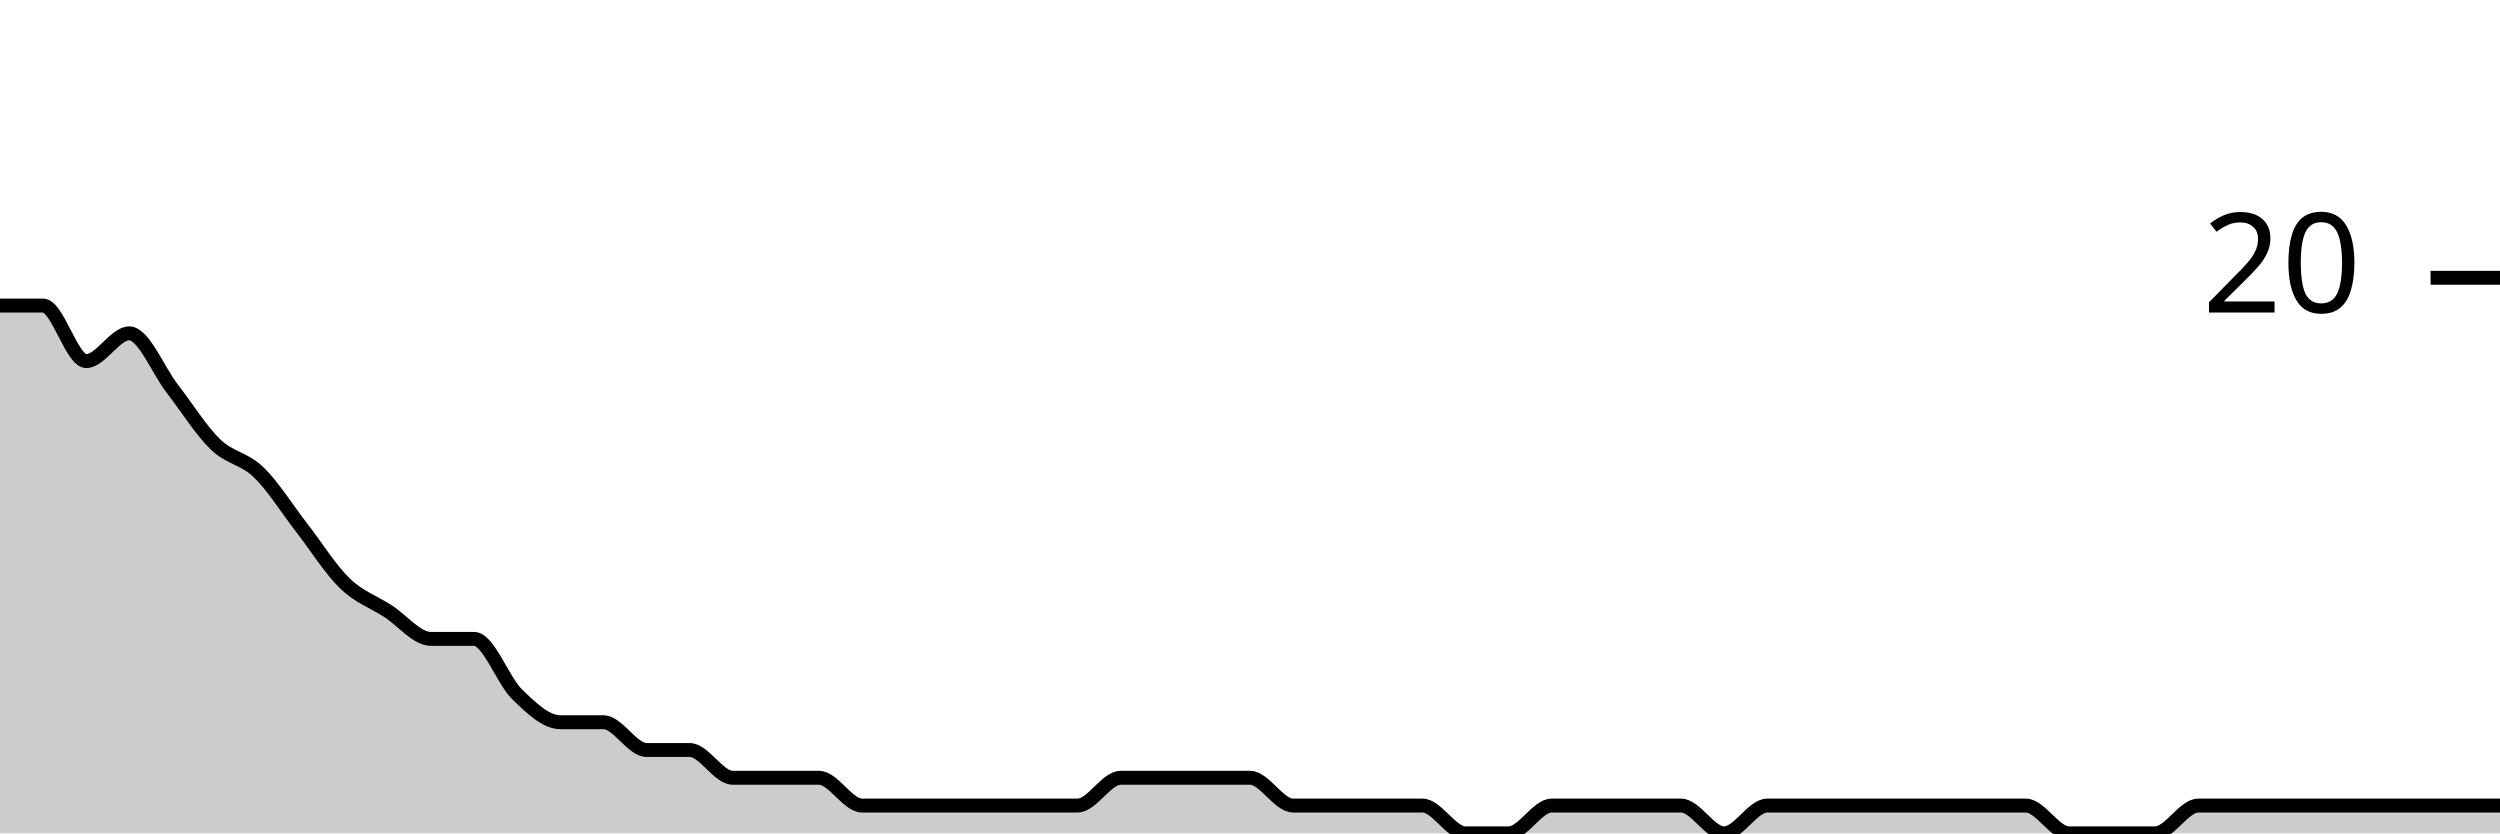
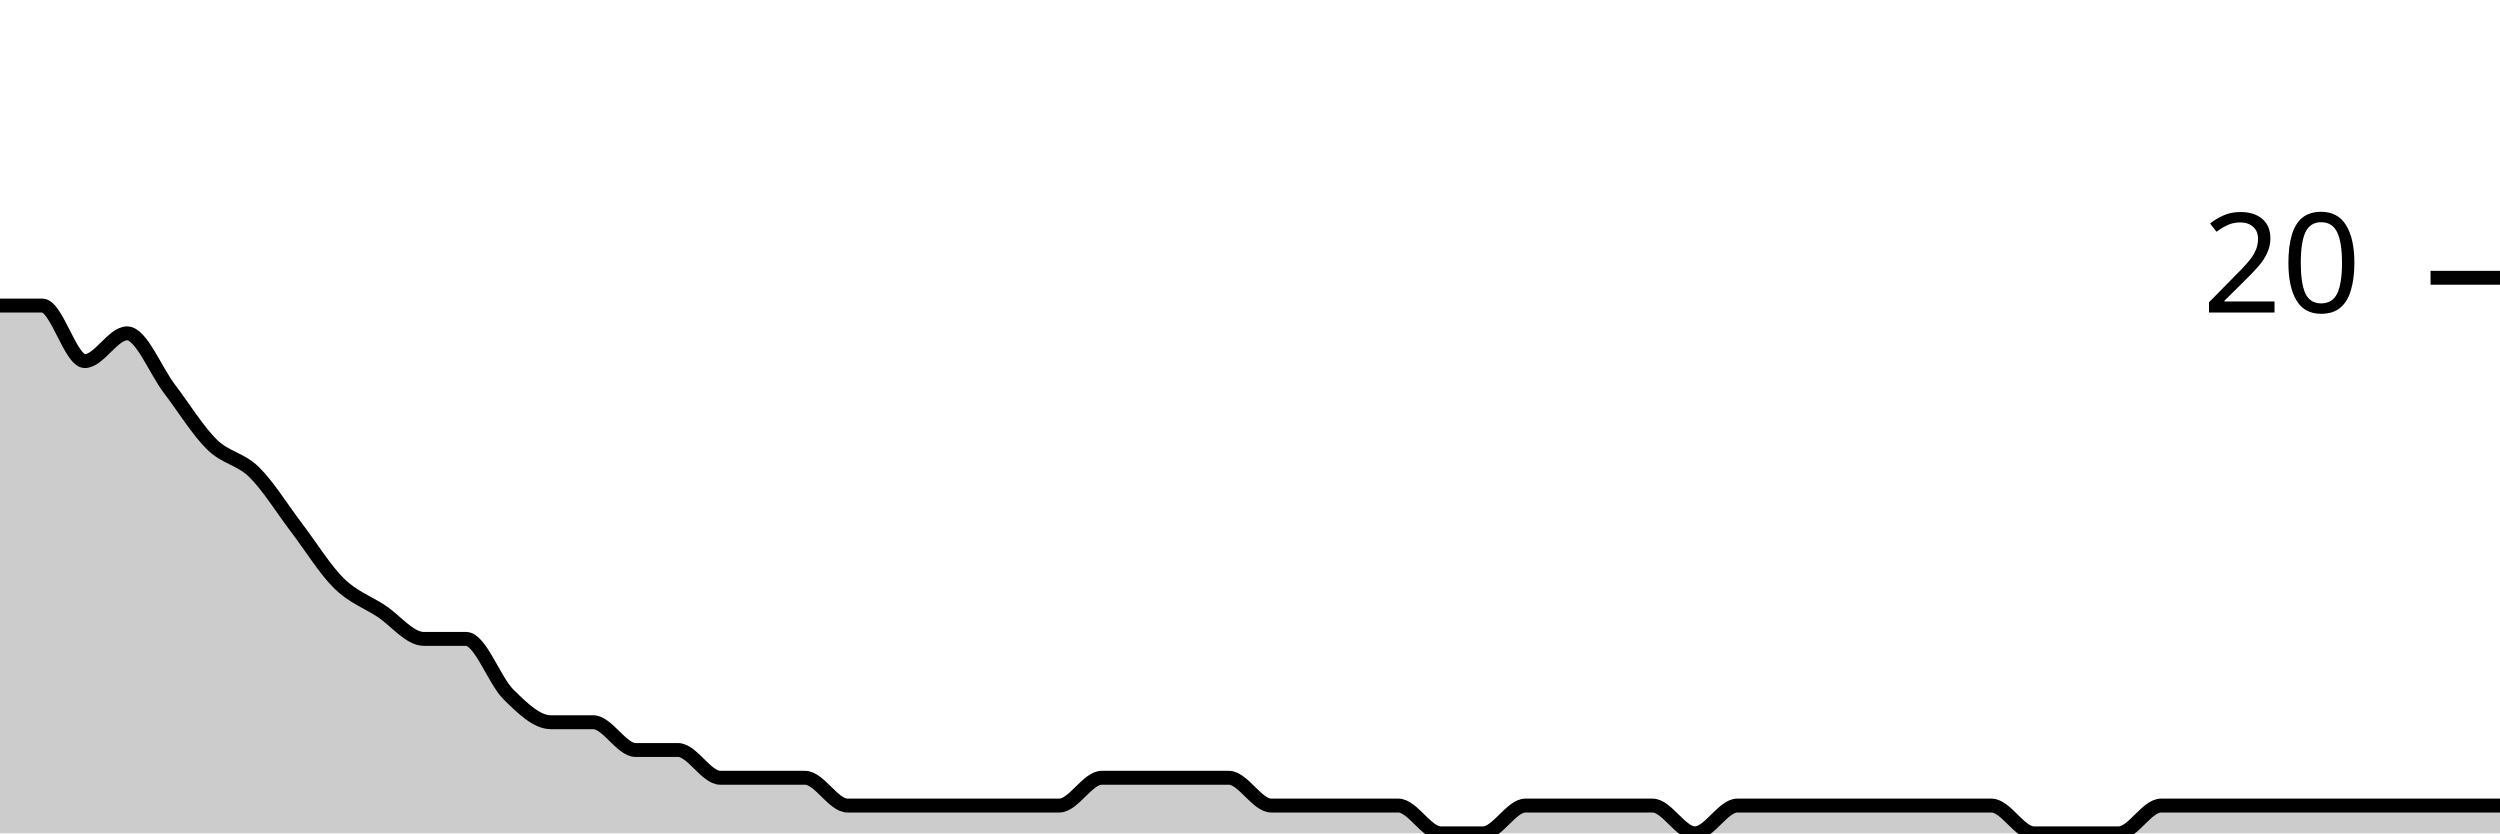
<svg xmlns="http://www.w3.org/2000/svg" viewBox="0 0 180 60">
  <g transform="translate(0,20)">
-     <path class="area" fill="rgba(0, 0, 0, 0.2)" d="M0,2C1.034,2,2.069,2,3.103,2C4.138,2,5.172,6,6.207,6C7.241,6,8.276,4,9.31,4C10.345,4,11.379,6.667,12.414,8C13.448,9.333,14.483,11,15.517,12C16.552,13,17.586,13,18.621,14C19.655,15,20.69,16.667,21.724,18C22.759,19.333,23.793,21,24.828,22C25.862,23,26.897,23.333,27.931,24C28.966,24.667,30,26,31.034,26C32.069,26,33.103,26,34.138,26C35.172,26,36.207,29,37.241,30C38.276,31,39.31,32,40.345,32C41.379,32,42.414,32,43.448,32C44.483,32,45.517,34,46.552,34C47.586,34,48.621,34,49.655,34C50.69,34,51.724,36,52.759,36C53.793,36,54.828,36,55.862,36C56.897,36,57.931,36,58.966,36C60,36,61.034,38,62.069,38C63.103,38,64.138,38,65.172,38C66.207,38,67.241,38,68.276,38C69.31,38,70.345,38,71.379,38C72.414,38,73.448,38,74.483,38C75.517,38,76.552,38,77.586,38C78.621,38,79.655,36,80.69,36C81.724,36,82.759,36,83.793,36C84.828,36,85.862,36,86.897,36C87.931,36,88.966,36,90,36C91.034,36,92.069,38,93.103,38C94.138,38,95.172,38,96.207,38C97.241,38,98.276,38,99.31,38C100.345,38,101.379,38,102.414,38C103.448,38,104.483,40,105.517,40C106.552,40,107.586,40,108.621,40C109.655,40,110.69,38,111.724,38C112.759,38,113.793,38,114.828,38C115.862,38,116.897,38,117.931,38C118.966,38,120,38,121.034,38C122.069,38,123.103,40,124.138,40C125.172,40,126.207,38,127.241,38C128.276,38,129.31,38,130.345,38C131.379,38,132.414,38,133.448,38C134.483,38,135.517,38,136.552,38C137.586,38,138.621,38,139.655,38C140.69,38,141.724,38,142.759,38C143.793,38,144.828,38,145.862,38C146.897,38,147.931,40,148.966,40C150,40,151.034,40,152.069,40C153.103,40,154.138,40,155.172,40C156.207,40,157.241,38,158.276,38C159.31,38,160.345,38,161.379,38C162.414,38,163.448,38,164.483,38C165.517,38,166.552,38,167.586,38C168.621,38,169.655,38,170.69,38C171.724,38,172.759,38,173.793,38C174.828,38,175.862,38,176.897,38C177.931,38,178.966,38,180,38L180,40C178.966,40,177.931,40,176.897,40C175.862,40,174.828,40,173.793,40C172.759,40,171.724,40,170.69,40C169.655,40,168.621,40,167.586,40C166.552,40,165.517,40,164.483,40C163.448,40,162.414,40,161.379,40C160.345,40,159.31,40,158.276,40C157.241,40,156.207,40,155.172,40C154.138,40,153.103,40,152.069,40C151.034,40,150,40,148.966,40C147.931,40,146.897,40,145.862,40C144.828,40,143.793,40,142.759,40C141.724,40,140.69,40,139.655,40C138.621,40,137.586,40,136.552,40C135.517,40,134.483,40,133.448,40C132.414,40,131.379,40,130.345,40C129.31,40,128.276,40,127.241,40C126.207,40,125.172,40,124.138,40C123.103,40,122.069,40,121.034,40C120,40,118.966,40,117.931,40C116.897,40,115.862,40,114.828,40C113.793,40,112.759,40,111.724,40C110.69,40,109.655,40,108.621,40C107.586,40,106.552,40,105.517,40C104.483,40,103.448,40,102.414,40C101.379,40,100.345,40,99.31,40C98.276,40,97.241,40,96.207,40C95.172,40,94.138,40,93.103,40C92.069,40,91.034,40,90,40C88.966,40,87.931,40,86.897,40C85.862,40,84.828,40,83.793,40C82.759,40,81.724,40,80.69,40C79.655,40,78.621,40,77.586,40C76.552,40,75.517,40,74.483,40C73.448,40,72.414,40,71.379,40C70.345,40,69.31,40,68.276,40C67.241,40,66.207,40,65.172,40C64.138,40,63.103,40,62.069,40C61.034,40,60,40,58.966,40C57.931,40,56.897,40,55.862,40C54.828,40,53.793,40,52.759,40C51.724,40,50.69,40,49.655,40C48.621,40,47.586,40,46.552,40C45.517,40,44.483,40,43.448,40C42.414,40,41.379,40,40.345,40C39.31,40,38.276,40,37.241,40C36.207,40,35.172,40,34.138,40C33.103,40,32.069,40,31.034,40C30,40,28.966,40,27.931,40C26.897,40,25.862,40,24.828,40C23.793,40,22.759,40,21.724,40C20.69,40,19.655,40,18.621,40C17.586,40,16.552,40,15.517,40C14.483,40,13.448,40,12.414,40C11.379,40,10.345,40,9.31,40C8.276,40,7.241,40,6.207,40C5.172,40,4.138,40,3.103,40C2.069,40,1.034,40,0,40Z" />
-     <path class="line" stroke="black" fill="none" d="M0,2C1.034,2,2.069,2,3.103,2C4.138,2,5.172,6,6.207,6C7.241,6,8.276,4,9.31,4C10.345,4,11.379,6.667,12.414,8C13.448,9.333,14.483,11,15.517,12C16.552,13,17.586,13,18.621,14C19.655,15,20.69,16.667,21.724,18C22.759,19.333,23.793,21,24.828,22C25.862,23,26.897,23.333,27.931,24C28.966,24.667,30,26,31.034,26C32.069,26,33.103,26,34.138,26C35.172,26,36.207,29,37.241,30C38.276,31,39.31,32,40.345,32C41.379,32,42.414,32,43.448,32C44.483,32,45.517,34,46.552,34C47.586,34,48.621,34,49.655,34C50.69,34,51.724,36,52.759,36C53.793,36,54.828,36,55.862,36C56.897,36,57.931,36,58.966,36C60,36,61.034,38,62.069,38C63.103,38,64.138,38,65.172,38C66.207,38,67.241,38,68.276,38C69.31,38,70.345,38,71.379,38C72.414,38,73.448,38,74.483,38C75.517,38,76.552,38,77.586,38C78.621,38,79.655,36,80.69,36C81.724,36,82.759,36,83.793,36C84.828,36,85.862,36,86.897,36C87.931,36,88.966,36,90,36C91.034,36,92.069,38,93.103,38C94.138,38,95.172,38,96.207,38C97.241,38,98.276,38,99.31,38C100.345,38,101.379,38,102.414,38C103.448,38,104.483,40,105.517,40C106.552,40,107.586,40,108.621,40C109.655,40,110.69,38,111.724,38C112.759,38,113.793,38,114.828,38C115.862,38,116.897,38,117.931,38C118.966,38,120,38,121.034,38C122.069,38,123.103,40,124.138,40C125.172,40,126.207,38,127.241,38C128.276,38,129.31,38,130.345,38C131.379,38,132.414,38,133.448,38C134.483,38,135.517,38,136.552,38C137.586,38,138.621,38,139.655,38C140.69,38,141.724,38,142.759,38C143.793,38,144.828,38,145.862,38C146.897,38,147.931,40,148.966,40C150,40,151.034,40,152.069,40C153.103,40,154.138,40,155.172,40C156.207,40,157.241,38,158.276,38C159.31,38,160.345,38,161.379,38C162.414,38,163.448,38,164.483,38C165.517,38,166.552,38,167.586,38C168.621,38,169.655,38,170.69,38C171.724,38,172.759,38,173.793,38C174.828,38,175.862,38,176.897,38C177.931,38,178.966,38,180,38" />
+     <path class="area" fill="rgba(0, 0, 0, 0.2)" d="M0,2C1.017,2,2.034,2,3.051,2C4.068,2,5.085,6,6.102,6C7.119,6,8.136,4,9.153,4C10.169,4,11.186,6.667,12.203,8C13.22,9.333,14.237,11,15.254,12C16.271,13,17.288,13,18.305,14C19.322,15,20.339,16.667,21.356,18C22.373,19.333,23.39,21,24.407,22C25.424,23,26.441,23.333,27.458,24C28.475,24.667,29.492,26,30.508,26C31.525,26,32.542,26,33.559,26C34.576,26,35.593,29,36.61,30C37.627,31,38.644,32,39.661,32C40.678,32,41.695,32,42.712,32C43.729,32,44.746,34,45.763,34C46.78,34,47.797,34,48.814,34C49.831,34,50.847,36,51.864,36C52.881,36,53.898,36,54.915,36C55.932,36,56.949,36,57.966,36C58.983,36,60,38,61.017,38C62.034,38,63.051,38,64.068,38C65.085,38,66.102,38,67.119,38C68.136,38,69.153,38,70.169,38C71.186,38,72.203,38,73.22,38C74.237,38,75.254,38,76.271,38C77.288,38,78.305,36,79.322,36C80.339,36,81.356,36,82.373,36C83.39,36,84.407,36,85.424,36C86.441,36,87.458,36,88.475,36C89.492,36,90.508,38,91.525,38C92.542,38,93.559,38,94.576,38C95.593,38,96.61,38,97.627,38C98.644,38,99.661,38,100.678,38C101.695,38,102.712,40,103.729,40C104.746,40,105.763,40,106.78,40C107.797,40,108.814,38,109.831,38C110.847,38,111.864,38,112.881,38C113.898,38,114.915,38,115.932,38C116.949,38,117.966,38,118.983,38C120,38,121.017,40,122.034,40C123.051,40,124.068,38,125.085,38C126.102,38,127.119,38,128.136,38C129.153,38,130.169,38,131.186,38C132.203,38,133.22,38,134.237,38C135.254,38,136.271,38,137.288,38C138.305,38,139.322,38,140.339,38C141.356,38,142.373,38,143.39,38C144.407,38,145.424,40,146.441,40C147.458,40,148.475,40,149.492,40C150.508,40,151.525,40,152.542,40C153.559,40,154.576,38,155.593,38C156.61,38,157.627,38,158.644,38C159.661,38,160.678,38,161.695,38C162.712,38,163.729,38,164.746,38C165.763,38,166.78,38,167.797,38C168.814,38,169.831,38,170.847,38C171.864,38,172.881,38,173.898,38C174.915,38,175.932,38,176.949,38C177.966,38,178.983,38,180,38L180,40C178.983,40,177.966,40,176.949,40C175.932,40,174.915,40,173.898,40C172.881,40,171.864,40,170.847,40C169.831,40,168.814,40,167.797,40C166.78,40,165.763,40,164.746,40C163.729,40,162.712,40,161.695,40C160.678,40,159.661,40,158.644,40C157.627,40,156.61,40,155.593,40C154.576,40,153.559,40,152.542,40C151.525,40,150.508,40,149.492,40C148.475,40,147.458,40,146.441,40C145.424,40,144.407,40,143.39,40C142.373,40,141.356,40,140.339,40C139.322,40,138.305,40,137.288,40C136.271,40,135.254,40,134.237,40C133.22,40,132.203,40,131.186,40C130.169,40,129.153,40,128.136,40C127.119,40,126.102,40,125.085,40C124.068,40,123.051,40,122.034,40C121.017,40,120,40,118.983,40C117.966,40,116.949,40,115.932,40C114.915,40,113.898,40,112.881,40C111.864,40,110.847,40,109.831,40C108.814,40,107.797,40,106.78,40C105.763,40,104.746,40,103.729,40C102.712,40,101.695,40,100.678,40C99.661,40,98.644,40,97.627,40C96.61,40,95.593,40,94.576,40C93.559,40,92.542,40,91.525,40C90.508,40,89.492,40,88.475,40C87.458,40,86.441,40,85.424,40C84.407,40,83.39,40,82.373,40C81.356,40,80.339,40,79.322,40C78.305,40,77.288,40,76.271,40C75.254,40,74.237,40,73.22,40C72.203,40,71.186,40,70.169,40C69.153,40,68.136,40,67.119,40C66.102,40,65.085,40,64.068,40C63.051,40,62.034,40,61.017,40C60,40,58.983,40,57.966,40C56.949,40,55.932,40,54.915,40C53.898,40,52.881,40,51.864,40C50.847,40,49.831,40,48.814,40C47.797,40,46.78,40,45.763,40C44.746,40,43.729,40,42.712,40C41.695,40,40.678,40,39.661,40C38.644,40,37.627,40,36.61,40C35.593,40,34.576,40,33.559,40C32.542,40,31.525,40,30.508,40C29.492,40,28.475,40,27.458,40C26.441,40,25.424,40,24.407,40C23.39,40,22.373,40,21.356,40C20.339,40,19.322,40,18.305,40C17.288,40,16.271,40,15.254,40C14.237,40,13.22,40,12.203,40C11.186,40,10.169,40,9.153,40C8.136,40,7.119,40,6.102,40C5.085,40,4.068,40,3.051,40C2.034,40,1.017,40,0,40Z" />
+     <path class="line" stroke="black" fill="none" d="M0,2C1.017,2,2.034,2,3.051,2C4.068,2,5.085,6,6.102,6C7.119,6,8.136,4,9.153,4C10.169,4,11.186,6.667,12.203,8C13.22,9.333,14.237,11,15.254,12C16.271,13,17.288,13,18.305,14C19.322,15,20.339,16.667,21.356,18C22.373,19.333,23.39,21,24.407,22C25.424,23,26.441,23.333,27.458,24C28.475,24.667,29.492,26,30.508,26C31.525,26,32.542,26,33.559,26C34.576,26,35.593,29,36.61,30C37.627,31,38.644,32,39.661,32C40.678,32,41.695,32,42.712,32C43.729,32,44.746,34,45.763,34C46.78,34,47.797,34,48.814,34C49.831,34,50.847,36,51.864,36C52.881,36,53.898,36,54.915,36C55.932,36,56.949,36,57.966,36C58.983,36,60,38,61.017,38C62.034,38,63.051,38,64.068,38C65.085,38,66.102,38,67.119,38C68.136,38,69.153,38,70.169,38C71.186,38,72.203,38,73.22,38C74.237,38,75.254,38,76.271,38C77.288,38,78.305,36,79.322,36C80.339,36,81.356,36,82.373,36C83.39,36,84.407,36,85.424,36C86.441,36,87.458,36,88.475,36C89.492,36,90.508,38,91.525,38C92.542,38,93.559,38,94.576,38C95.593,38,96.61,38,97.627,38C98.644,38,99.661,38,100.678,38C101.695,38,102.712,40,103.729,40C104.746,40,105.763,40,106.78,40C107.797,40,108.814,38,109.831,38C110.847,38,111.864,38,112.881,38C113.898,38,114.915,38,115.932,38C116.949,38,117.966,38,118.983,38C120,38,121.017,40,122.034,40C123.051,40,124.068,38,125.085,38C126.102,38,127.119,38,128.136,38C129.153,38,130.169,38,131.186,38C132.203,38,133.22,38,134.237,38C135.254,38,136.271,38,137.288,38C138.305,38,139.322,38,140.339,38C141.356,38,142.373,38,143.39,38C144.407,38,145.424,40,146.441,40C147.458,40,148.475,40,149.492,40C150.508,40,151.525,40,152.542,40C153.559,40,154.576,38,155.593,38C156.61,38,157.627,38,158.644,38C159.661,38,160.678,38,161.695,38C162.712,38,163.729,38,164.746,38C165.763,38,166.78,38,167.797,38C168.814,38,169.831,38,170.847,38C171.864,38,172.881,38,173.898,38C174.915,38,175.932,38,176.949,38C177.966,38,178.983,38,180,38" />
    <path class="axis-ceiling" stroke-width="1" stroke="black" fill="none" d="M175,0L180,0" />
    <text class="axis-ceiling-label" font-family="sans-serif" text-anchor="end" font-size="10px" x="170" y="2.5">20</text>
  </g>
</svg>
